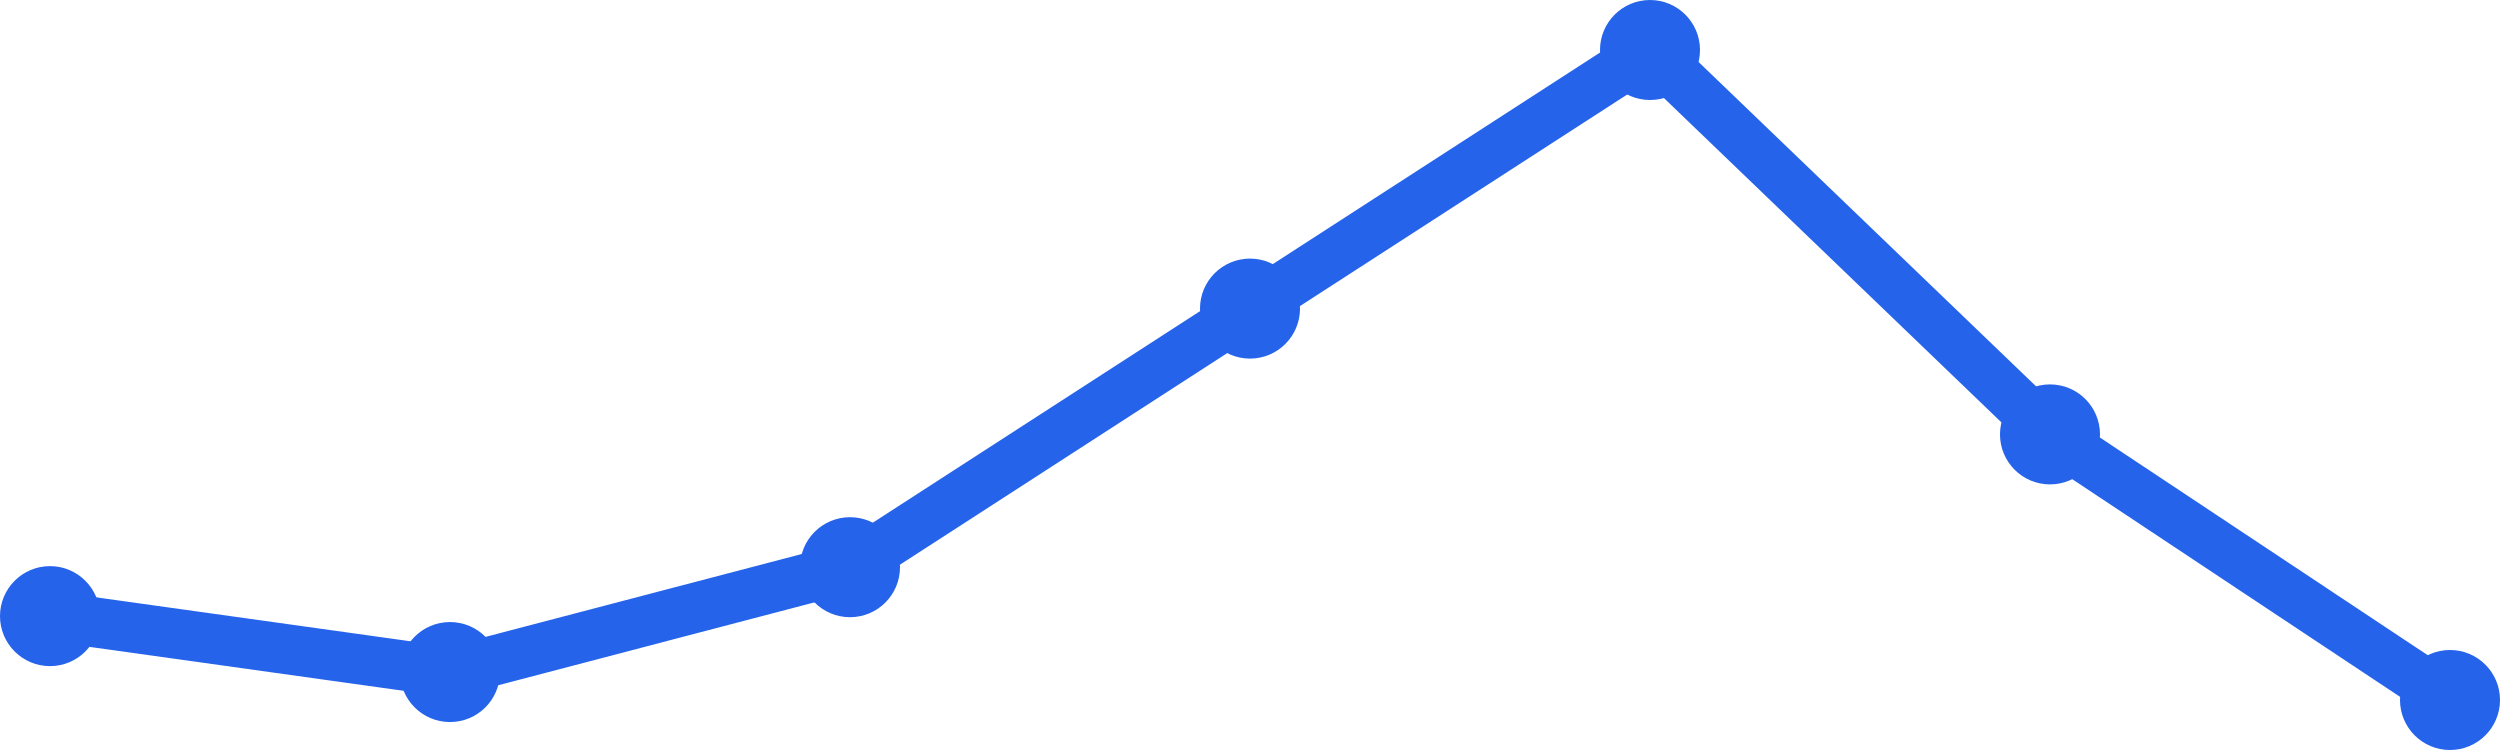
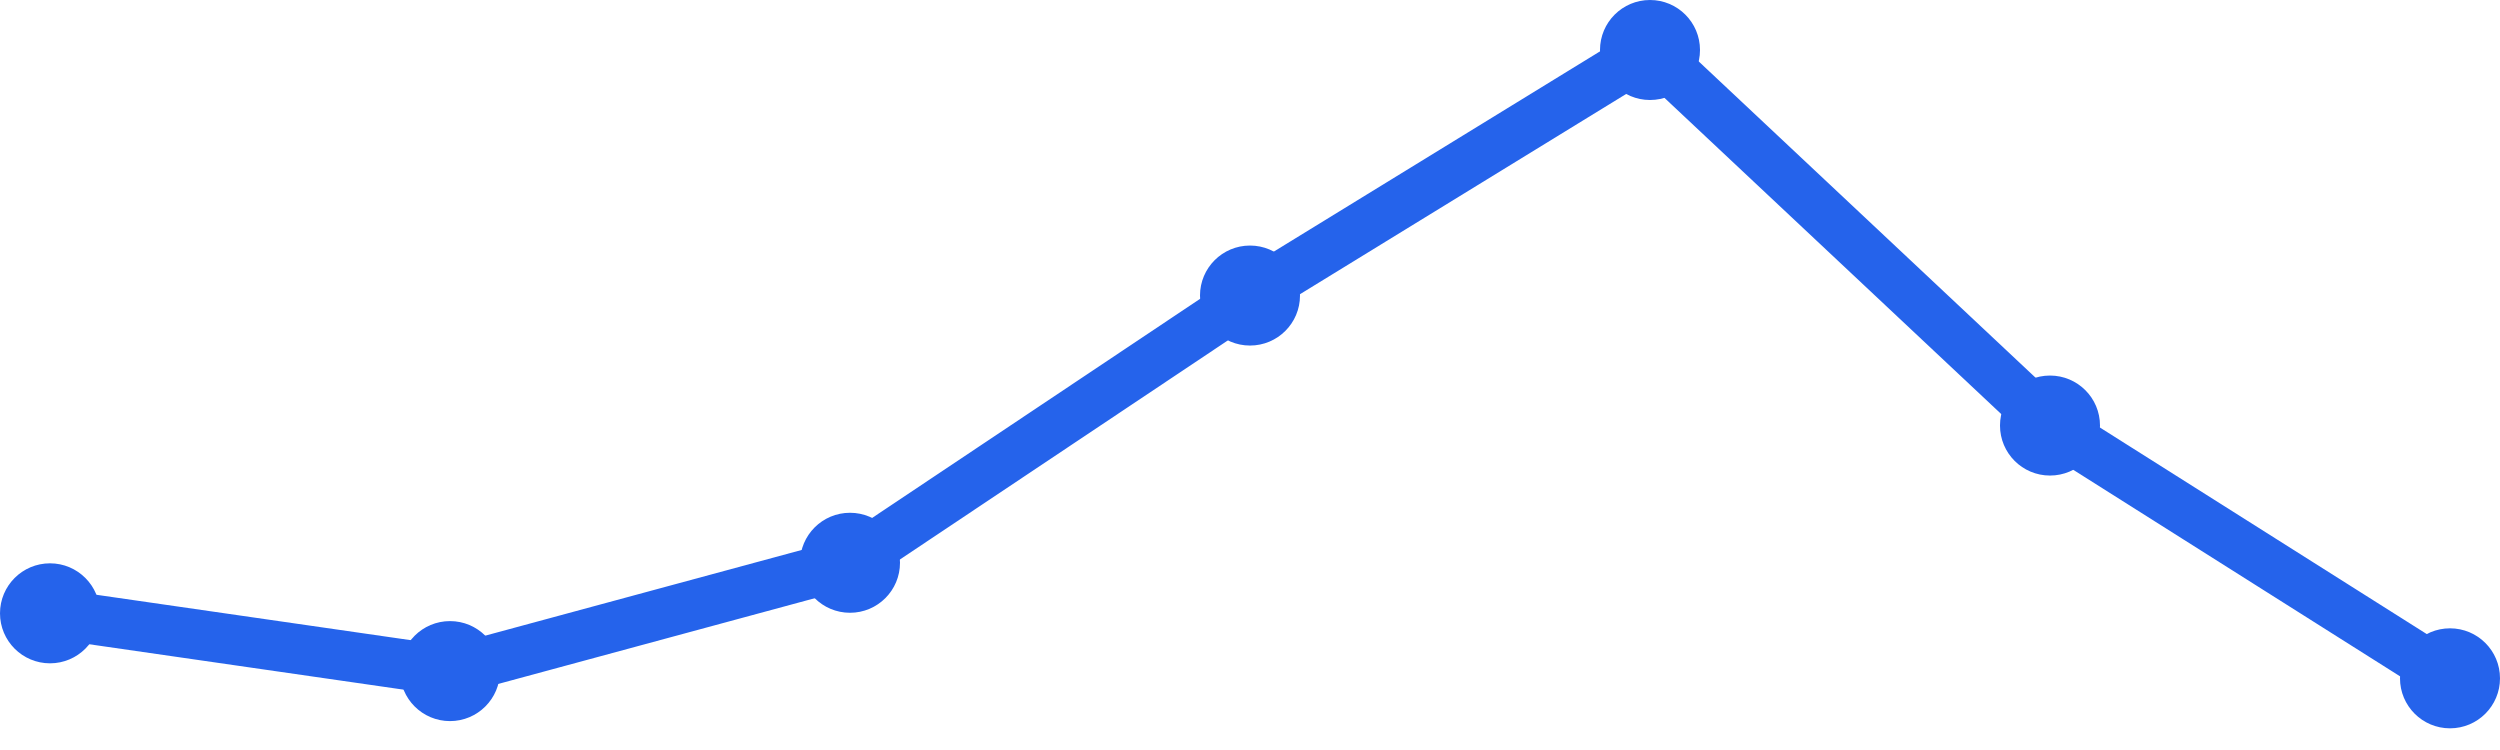
<svg xmlns="http://www.w3.org/2000/svg" width="100" height="30" viewBox="0 0 100 30">
-   <path d="M 2,24.645 L 18,26.882 L 34,22.688 L 50,12.344 L 66,2 L 82,17.376 L 98,28" fill="none" stroke="#2563eb" stroke-width="2" stroke-linecap="round" stroke-linejoin="round" />
-   <circle cx="2" cy="24.645" r="2" fill="#2563eb" />
-   <circle cx="18" cy="26.882" r="2" fill="#2563eb" />
-   <circle cx="34" cy="22.688" r="2" fill="#2563eb" />
-   <circle cx="50" cy="12.344" r="2" fill="#2563eb" />
+   <path d="M 2,24.533 L 18,26.844 L 34,22.511 L 50,11.822 L 66,2 L 82,17.022 L 98,27.133" fill="none" stroke="#2563eb" stroke-width="2" stroke-linecap="round" stroke-linejoin="round" />
+   <circle cx="2" cy="24.533" r="2" fill="#2563eb" />
+   <circle cx="18" cy="26.844" r="2" fill="#2563eb" />
+   <circle cx="34" cy="22.511" r="2" fill="#2563eb" />
+   <circle cx="50" cy="11.822" r="2" fill="#2563eb" />
  <circle cx="66" cy="2" r="2" fill="#2563eb" />
-   <circle cx="82" cy="17.376" r="2" fill="#2563eb" />
-   <circle cx="98" cy="28" r="2" fill="#2563eb" />
+   <circle cx="82" cy="17.022" r="2" fill="#2563eb" />
+   <circle cx="98" cy="27.133" r="2" fill="#2563eb" />
</svg>
